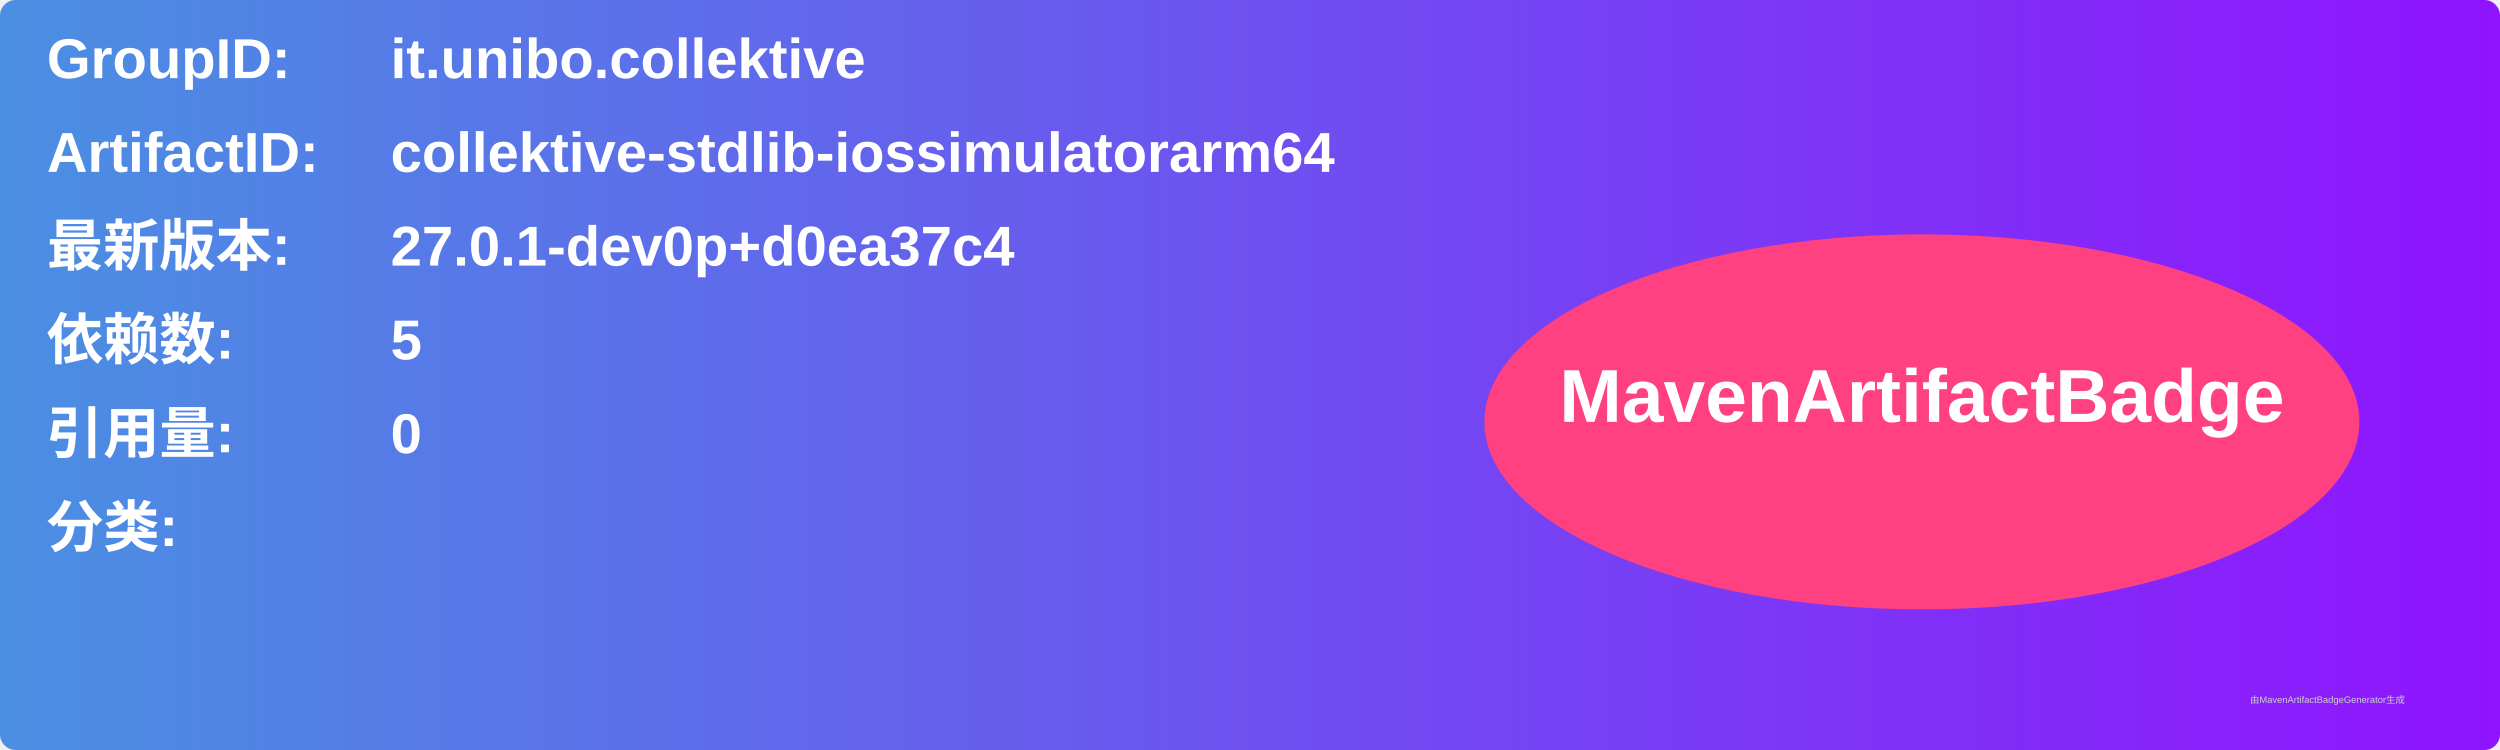
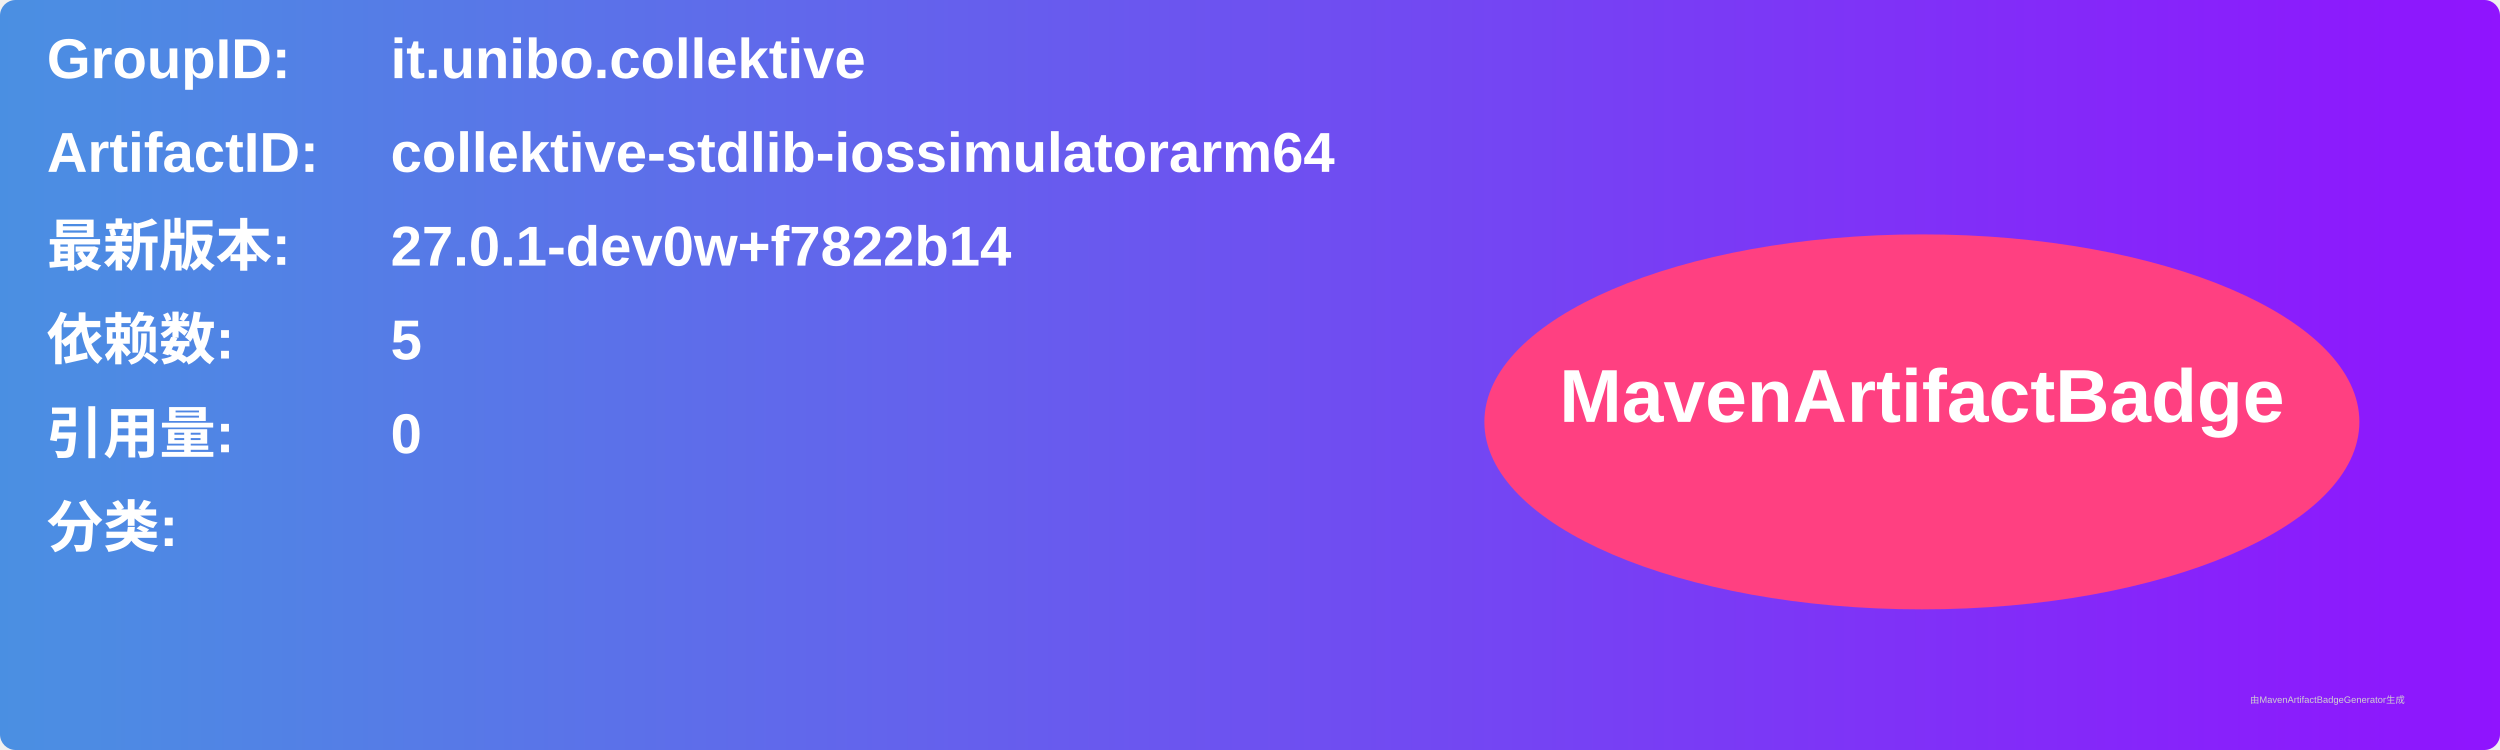
<svg xmlns="http://www.w3.org/2000/svg" width="800" height="240" viewBox="0 0 800 240">
  <linearGradient id="grad" x1="0%" y1="0%" x2="100%" y2="0%">
    <stop offset="0%" stop-color="#4a90e2" />
    <stop offset="100%" stop-color="#9013fe" />
  </linearGradient>
  <rect width="100%" height="100%" rx="5" ry="5" fill="url(#grad)" />
  <g transform="translate(15, 15)">
    <text x="0" y="10" font-family="Arial" font-size="18" fill="white" font-weight="bold" width="260">GroupID:</text>
    <text x="110" y="10" font-family="Arial" font-size="18" fill="white" font-weight="bold" width="460">it.unibo.collektive</text>
    <text x="0" y="40" font-family="Arial" font-size="18" fill="white" font-weight="bold" width="260">ArtifactID:</text>
    <text x="110" y="40" font-family="Arial" font-size="18" fill="white" font-weight="bold" width="460">collektive-stdlib-iossimulatorarm64</text>
    <text x="0" y="70" font-family="Arial" font-size="18" fill="white" font-weight="bold">最新版本:</text>
    <text x="110" y="70" font-family="Arial" font-size="18" fill="white" font-weight="bold">
-       <tspan font-weight="bold">27.0.1-dev0p+d0ea37c4</tspan>
+       <tspan font-weight="bold">27.0.1-dev0w+f7822b14</tspan>
    </text>
    <text x="0" y="100" font-family="Arial" font-size="18" fill="white" font-weight="bold">依赖数: </text>
    <text x="110" y="100" font-family="Arial" font-size="18" fill="white">
      <tspan font-weight="bold">5</tspan>
    </text>
    <text x="0" y="130" font-family="Arial" font-size="18" fill="white" font-weight="bold">引用量: </text>
    <text x="110" y="130" font-family="Arial" font-size="18" fill="white">
      <tspan font-weight="bold">0</tspan>
    </text>
    <text x="0" y="160" font-family="Arial" font-size="18" fill="white" font-weight="bold">分类:</text>
    <text x="10" y="190" font-family="Arial" font-size="10" fill="white">
      <tspan font-weight="bold" />
    </text>
    <ellipse cx="600" cy="120" rx="140" ry="60" fill="#ff4081" />
    <text x="600" y="120" text-anchor="middle" font-family="Arial" font-size="24" fill="white" font-weight="bold">MavenArtifactBadge</text>
  </g>
  <text x="720" y="225" font-family="Arial" font-size="3" fill="#d0d0d0">由MavenArtifactBadgeGenerator生成</text>
</svg>
